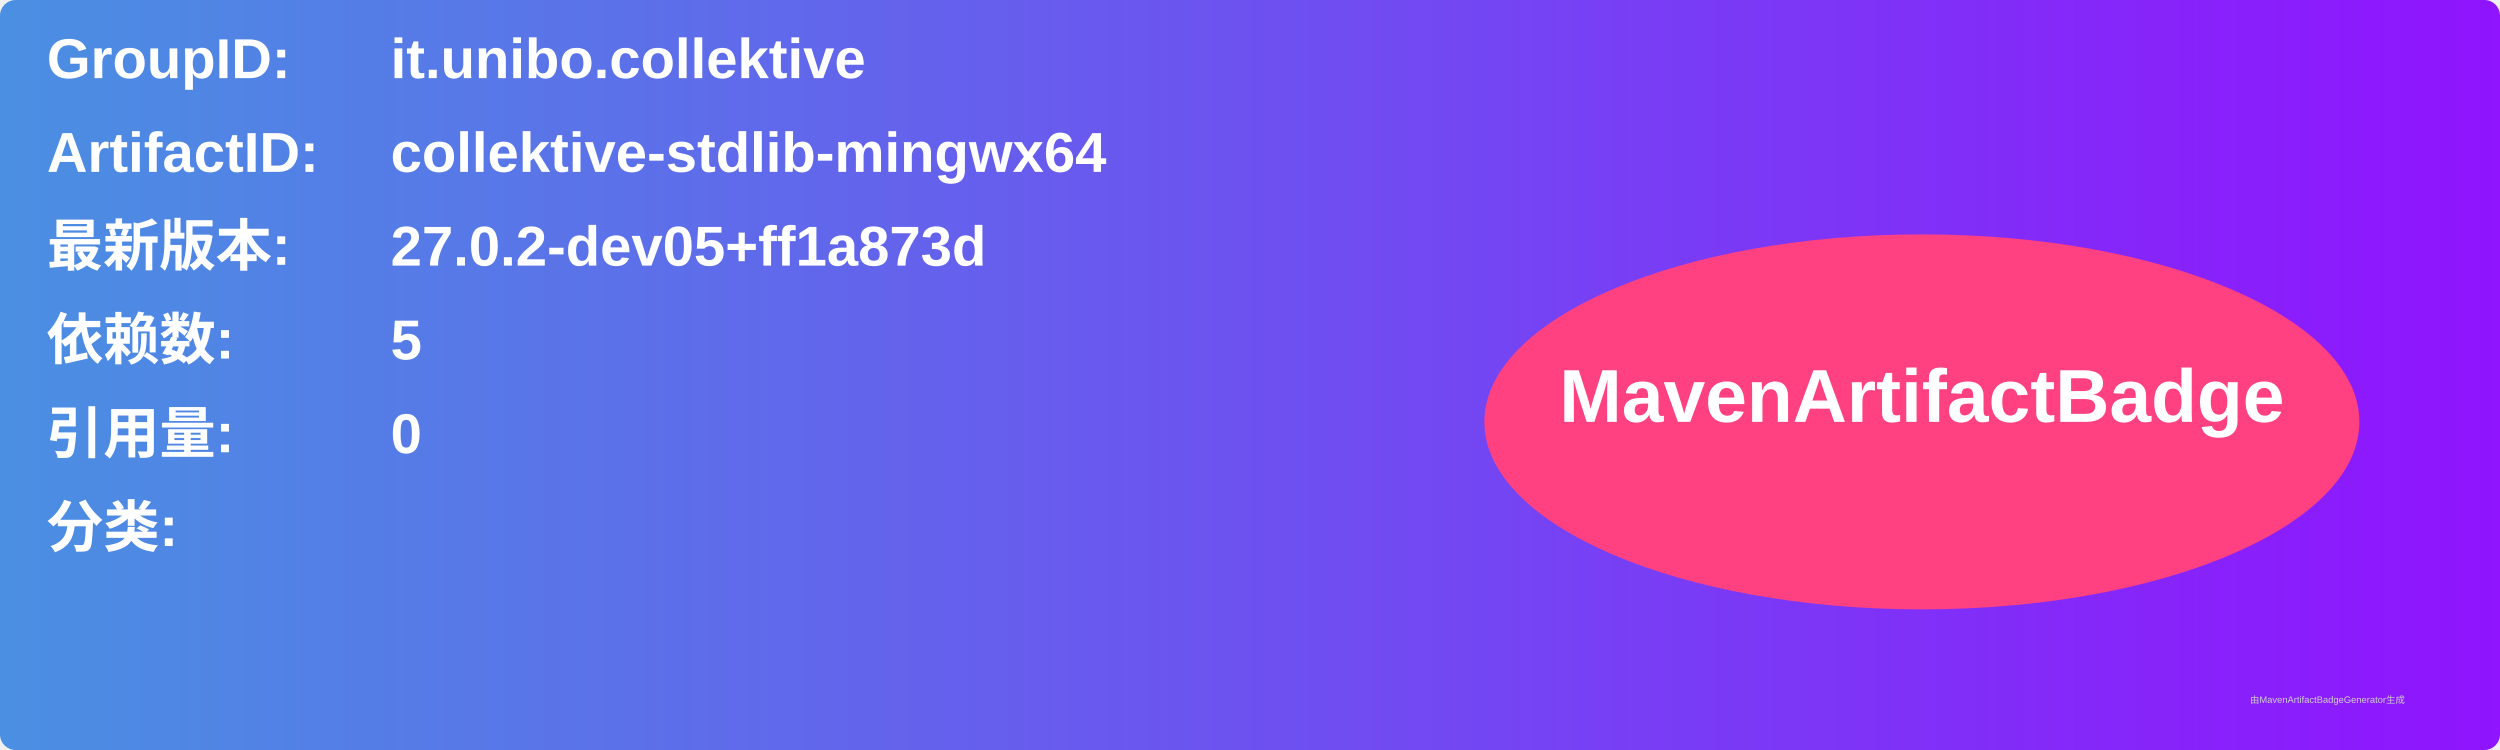
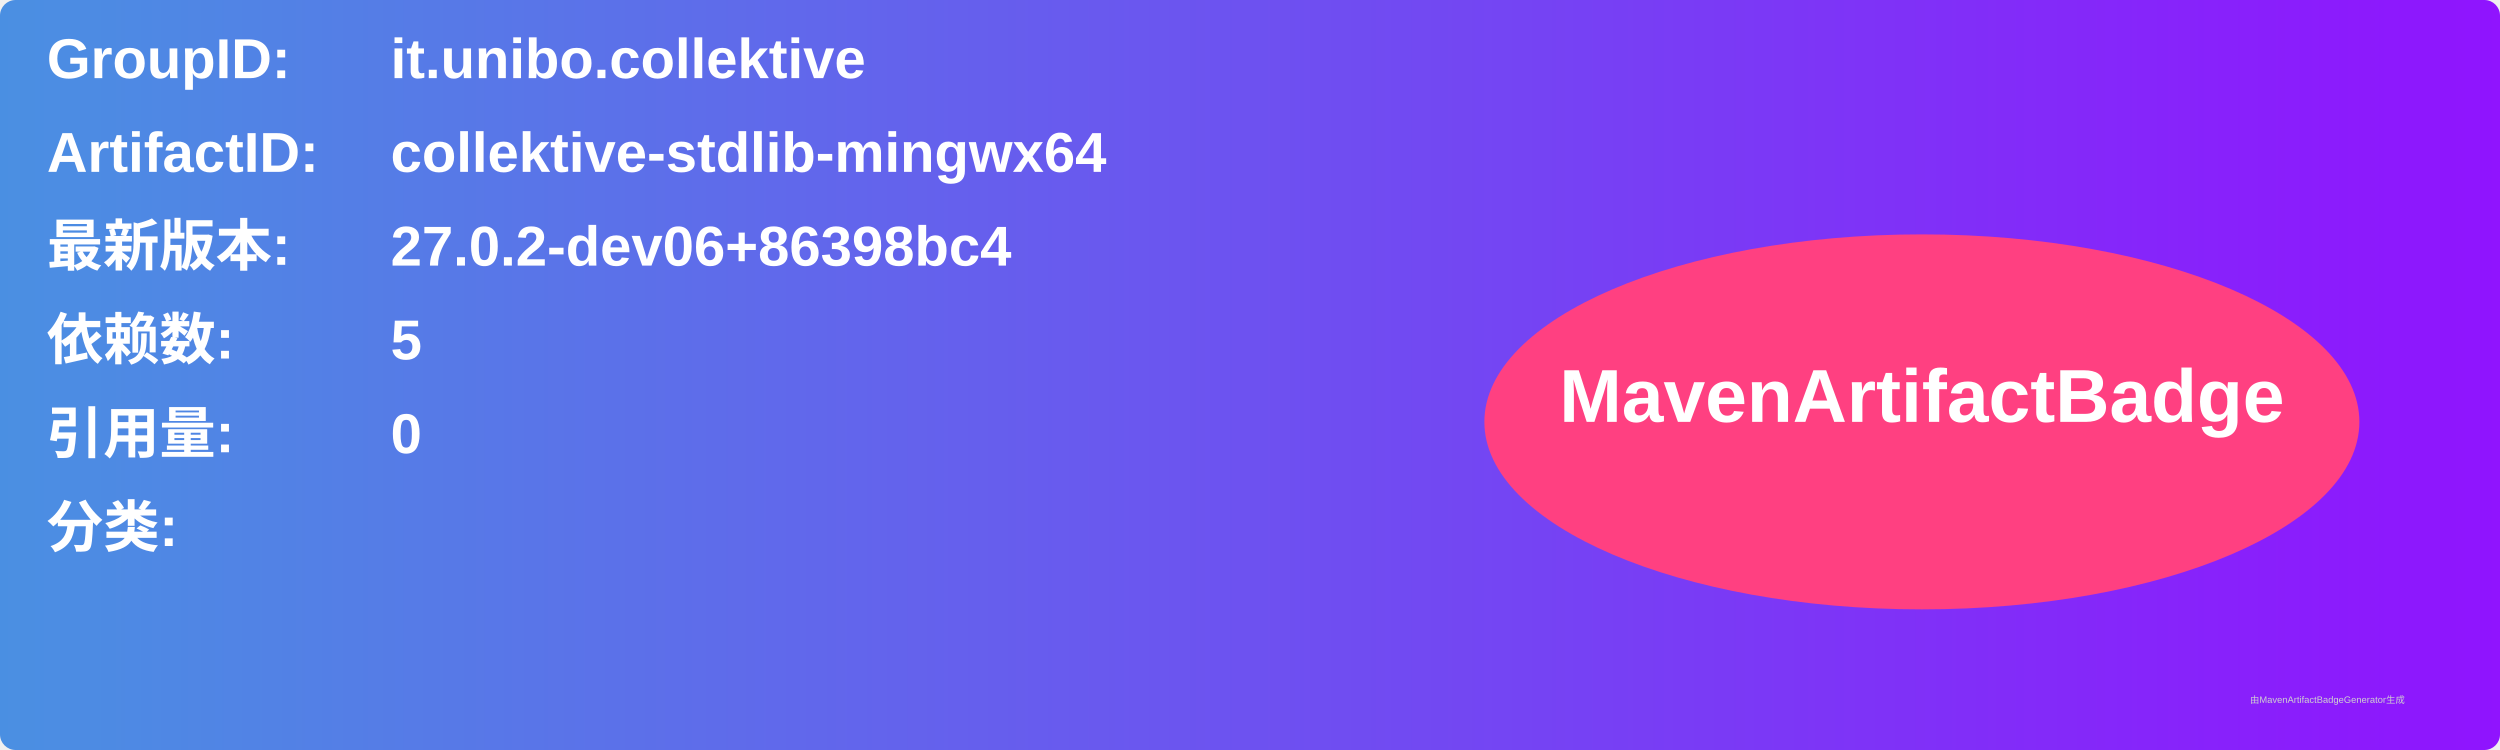
<svg xmlns="http://www.w3.org/2000/svg" width="800" height="240" viewBox="0 0 800 240">
  <linearGradient id="grad" x1="0%" y1="0%" x2="100%" y2="0%">
    <stop offset="0%" stop-color="#4a90e2" />
    <stop offset="100%" stop-color="#9013fe" />
  </linearGradient>
  <rect width="100%" height="100%" rx="5" ry="5" fill="url(#grad)" />
  <g transform="translate(15, 15)">
    <text x="0" y="10" font-family="Arial" font-size="18" fill="white" font-weight="bold" width="260">GroupID:</text>
    <text x="110" y="10" font-family="Arial" font-size="18" fill="white" font-weight="bold" width="460">it.unibo.collektive</text>
    <text x="0" y="40" font-family="Arial" font-size="18" fill="white" font-weight="bold" width="260">ArtifactID:</text>
    <text x="110" y="40" font-family="Arial" font-size="18" fill="white" font-weight="bold" width="460">collektive-stdlib-mingwx64</text>
    <text x="0" y="70" font-family="Arial" font-size="18" fill="white" font-weight="bold">最新版本:</text>
    <text x="110" y="70" font-family="Arial" font-size="18" fill="white" font-weight="bold">
-       <tspan font-weight="bold">27.0.2-dev05+ff1a873d</tspan>
+       <tspan font-weight="bold">27.0.2-dev06+86398bc4</tspan>
    </text>
    <text x="0" y="100" font-family="Arial" font-size="18" fill="white" font-weight="bold">依赖数: </text>
    <text x="110" y="100" font-family="Arial" font-size="18" fill="white">
      <tspan font-weight="bold">5</tspan>
    </text>
    <text x="0" y="130" font-family="Arial" font-size="18" fill="white" font-weight="bold">引用量: </text>
    <text x="110" y="130" font-family="Arial" font-size="18" fill="white">
      <tspan font-weight="bold">0</tspan>
    </text>
    <text x="0" y="160" font-family="Arial" font-size="18" fill="white" font-weight="bold">分类:</text>
    <text x="10" y="190" font-family="Arial" font-size="10" fill="white">
      <tspan font-weight="bold" />
    </text>
    <ellipse cx="600" cy="120" rx="140" ry="60" fill="#ff4081" />
    <text x="600" y="120" text-anchor="middle" font-family="Arial" font-size="24" fill="white" font-weight="bold">MavenArtifactBadge</text>
  </g>
  <text x="720" y="225" font-family="Arial" font-size="3" fill="#d0d0d0">由MavenArtifactBadgeGenerator生成</text>
</svg>
